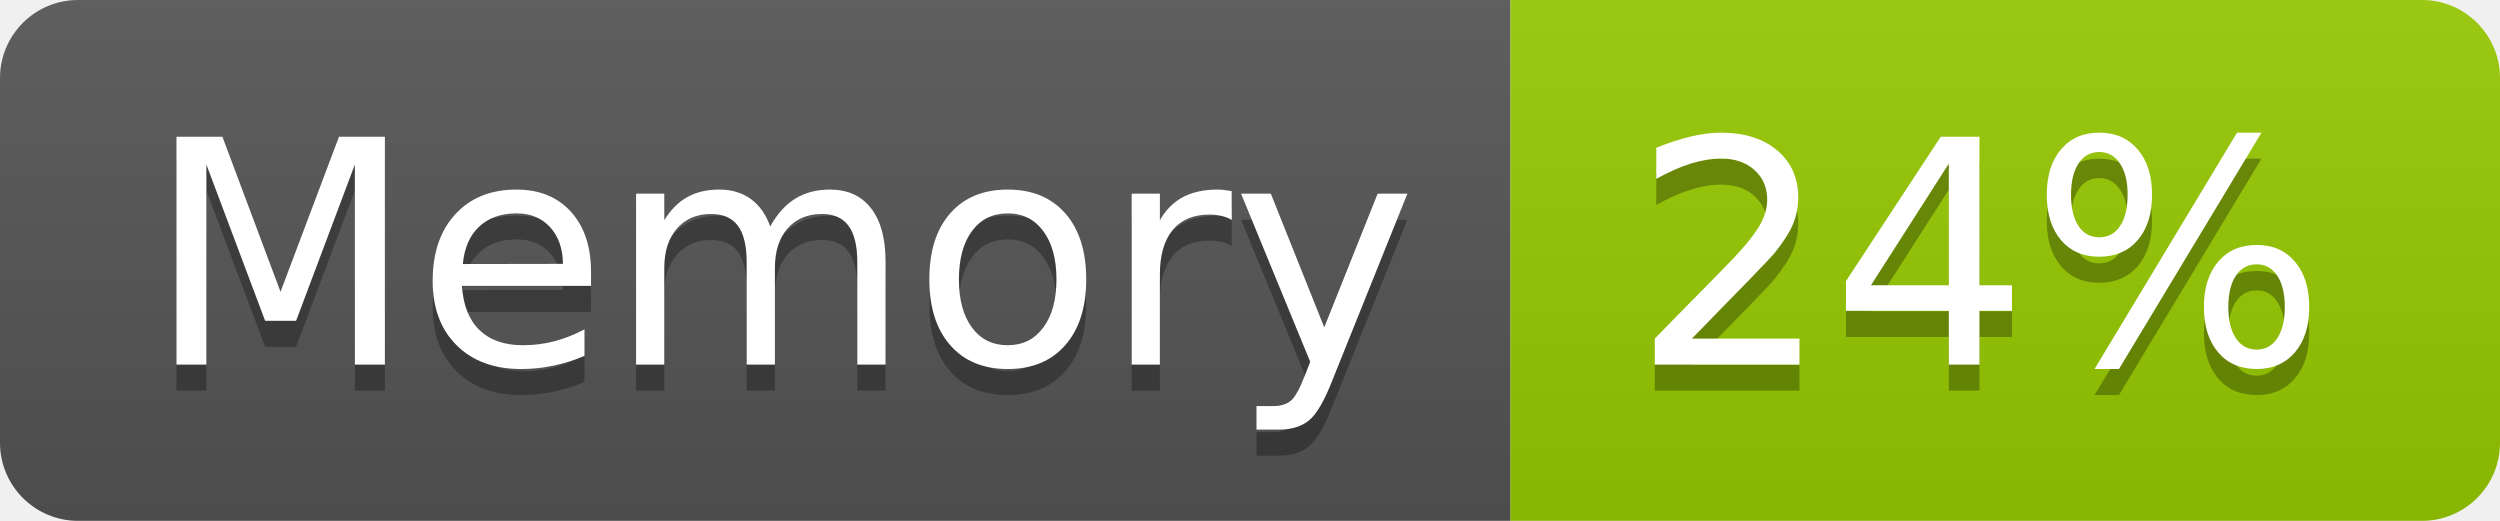
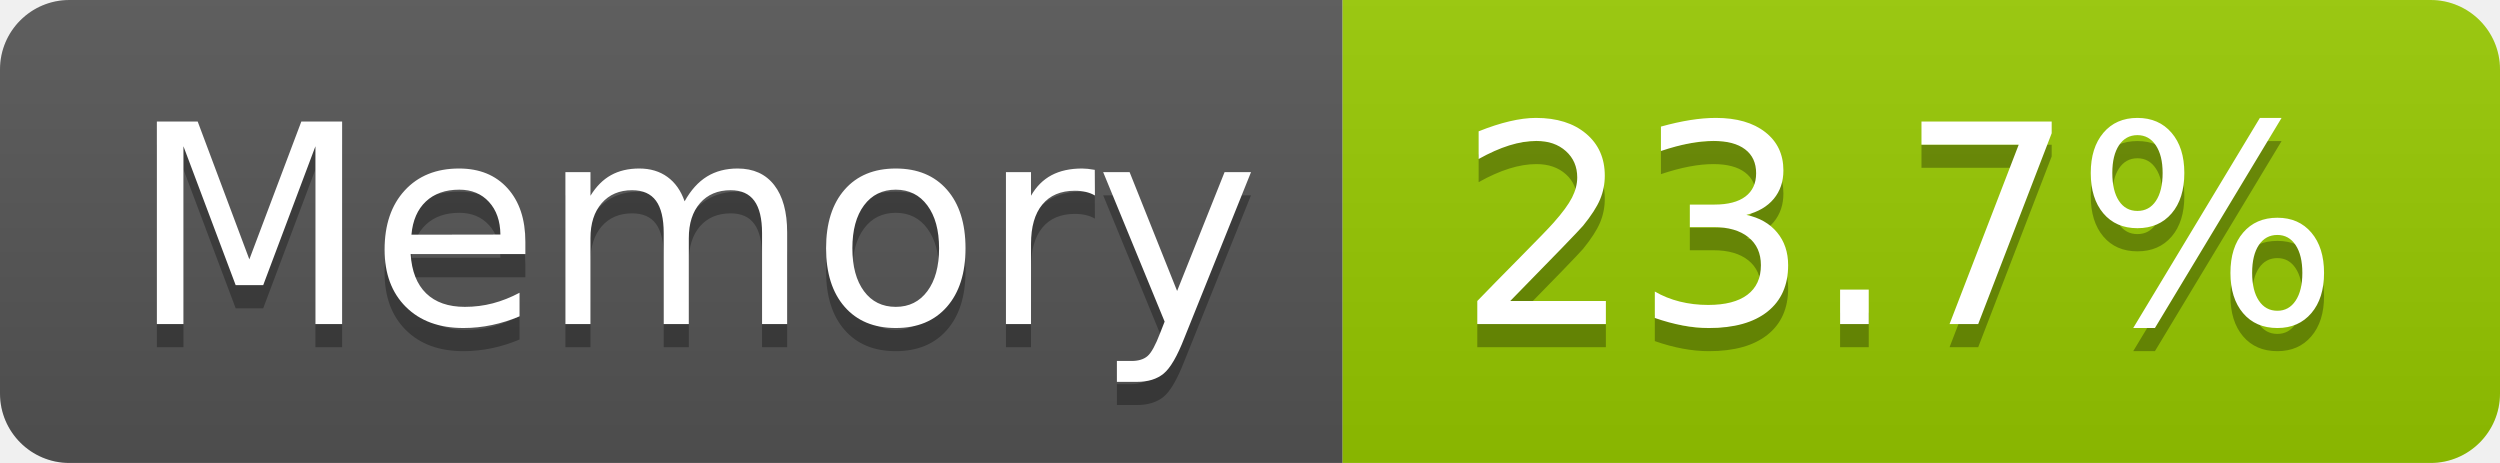
- <svg xmlns="http://www.w3.org/2000/svg" width="96" height="20" role="img" aria-label="Memory: 24%">
+ <svg xmlns="http://www.w3.org/2000/svg" width="108" height="20" role="img" aria-label="Memory: 23.7%">
  <linearGradient id="s" x2="0" y2="100%">
    <stop offset="0" stop-color="#bbb" stop-opacity=".1" />
    <stop offset="1" stop-opacity=".1" />
  </linearGradient>
  <clipPath id="r">
-     <rect width="96" height="20" rx="3" fill="#fff" />
+     <rect width="108" height="20" rx="3" fill="#fff" />
  </clipPath>
  <g clip-path="url(#r)">
    <rect width="58" height="20" fill="#555" />
-     <rect x="58" width="38" height="20" fill="#97ca00" />
-     <rect width="96" height="20" fill="url(#s)" />
+     <rect x="58" width="50" height="20" fill="#97ca00" />
+     <rect width="108" height="20" fill="url(#s)" />
  </g>
  <g fill="#fff" text-anchor="middle" font-family="Verdana,Geneva,DejaVu Sans,sans-serif" text-rendering="geometricPrecision" font-size="120">
    <text aria-hidden="true" x="300" y="150" fill="#010101" fill-opacity=".3" transform="scale(.1)" textLength="466">Memory</text>
    <text x="300" y="140" transform="scale(.1)" fill="#fff" textLength="466">Memory</text>
-     <text aria-hidden="true" x="760" y="150" fill="#010101" fill-opacity=".3" transform="scale(.1)" textLength="276">24%</text>
-     <text x="760" y="140" transform="scale(.1)" fill="#fff" textLength="276">24%</text>
+     <text aria-hidden="true" x="820" y="150" fill="#010101" fill-opacity=".3" transform="scale(.1)" textLength="390">23.7%</text>
+     <text x="820" y="140" transform="scale(.1)" fill="#fff" textLength="390">23.7%</text>
  </g>
</svg>
